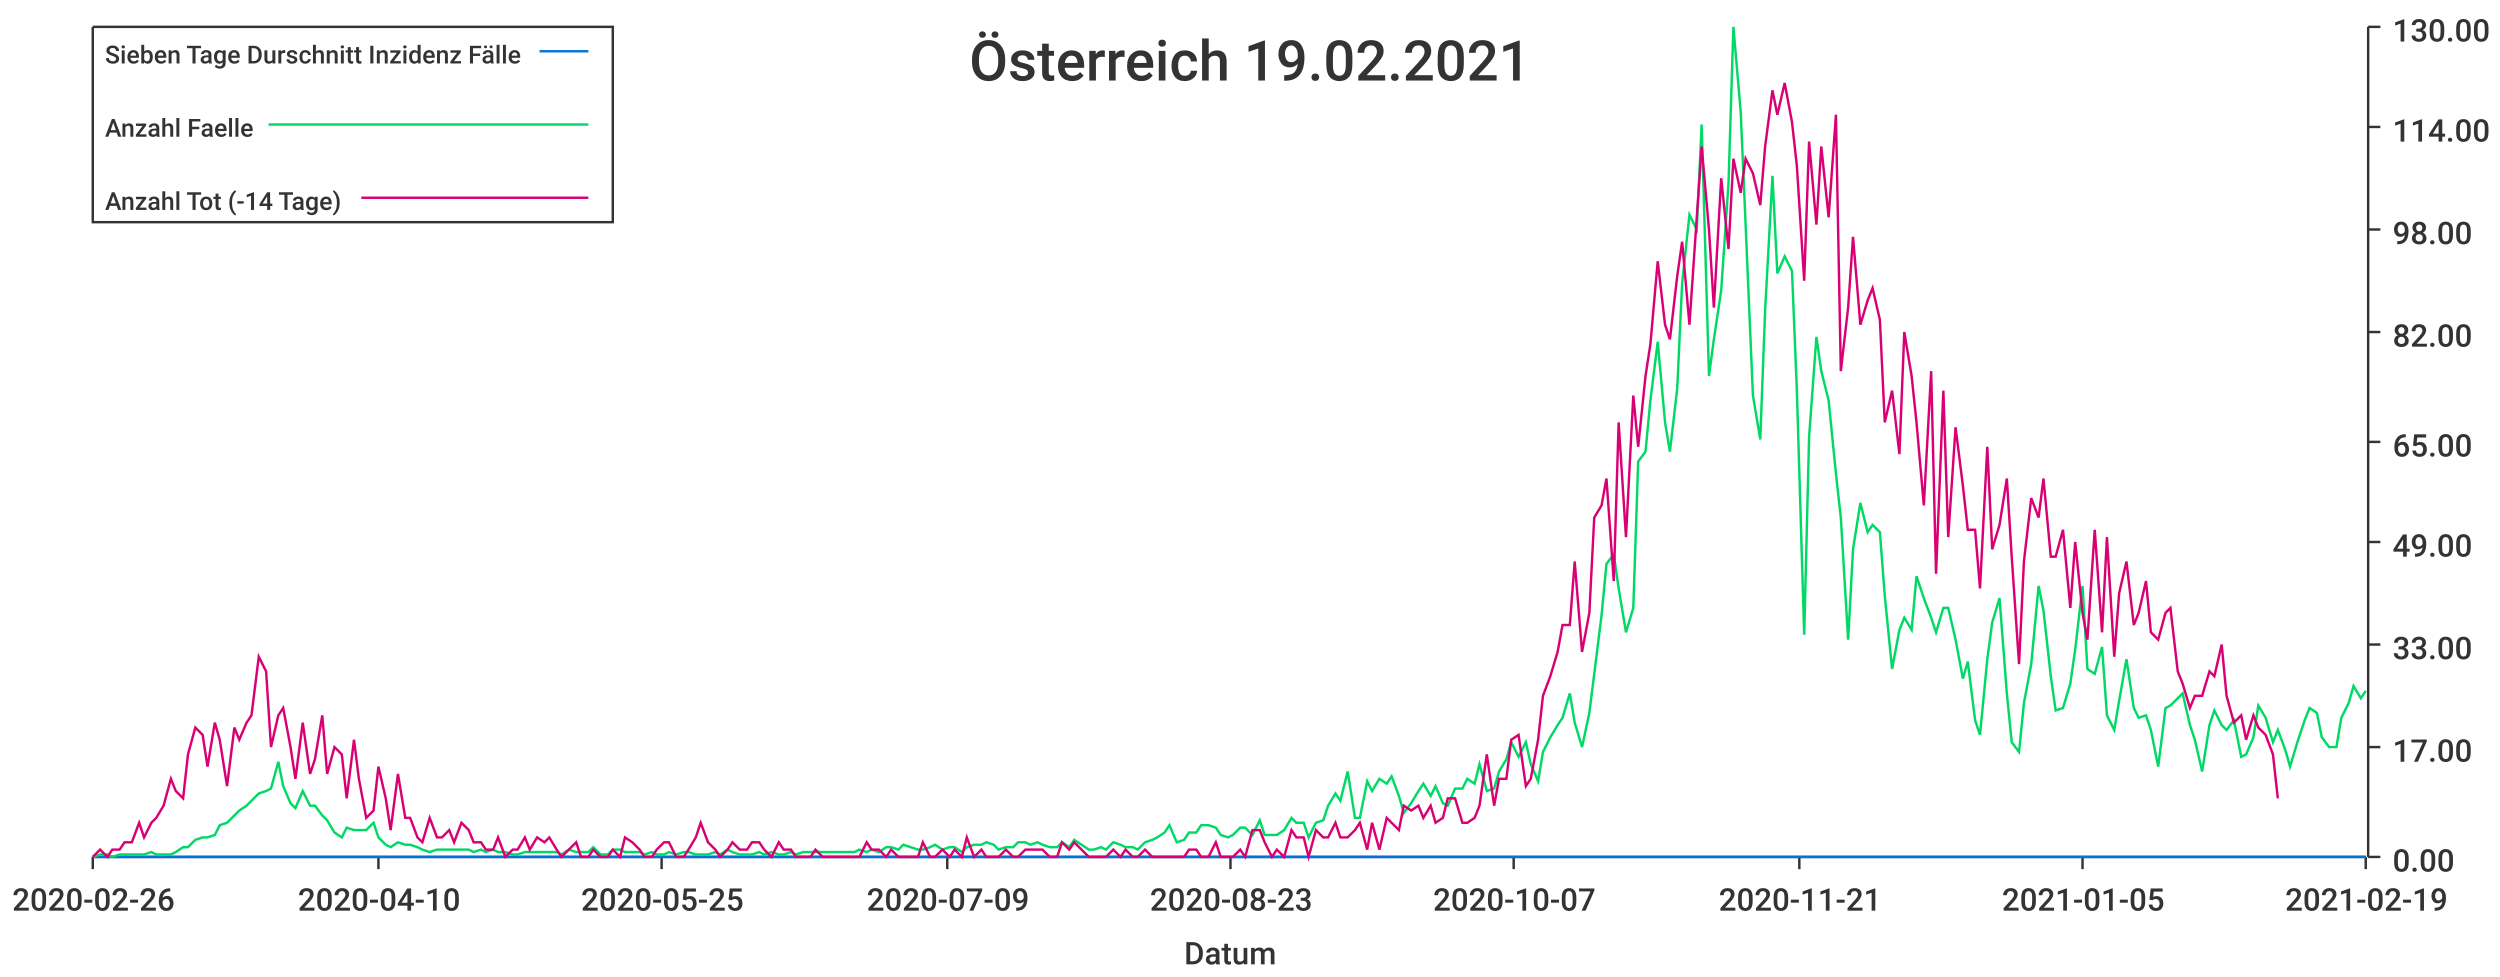
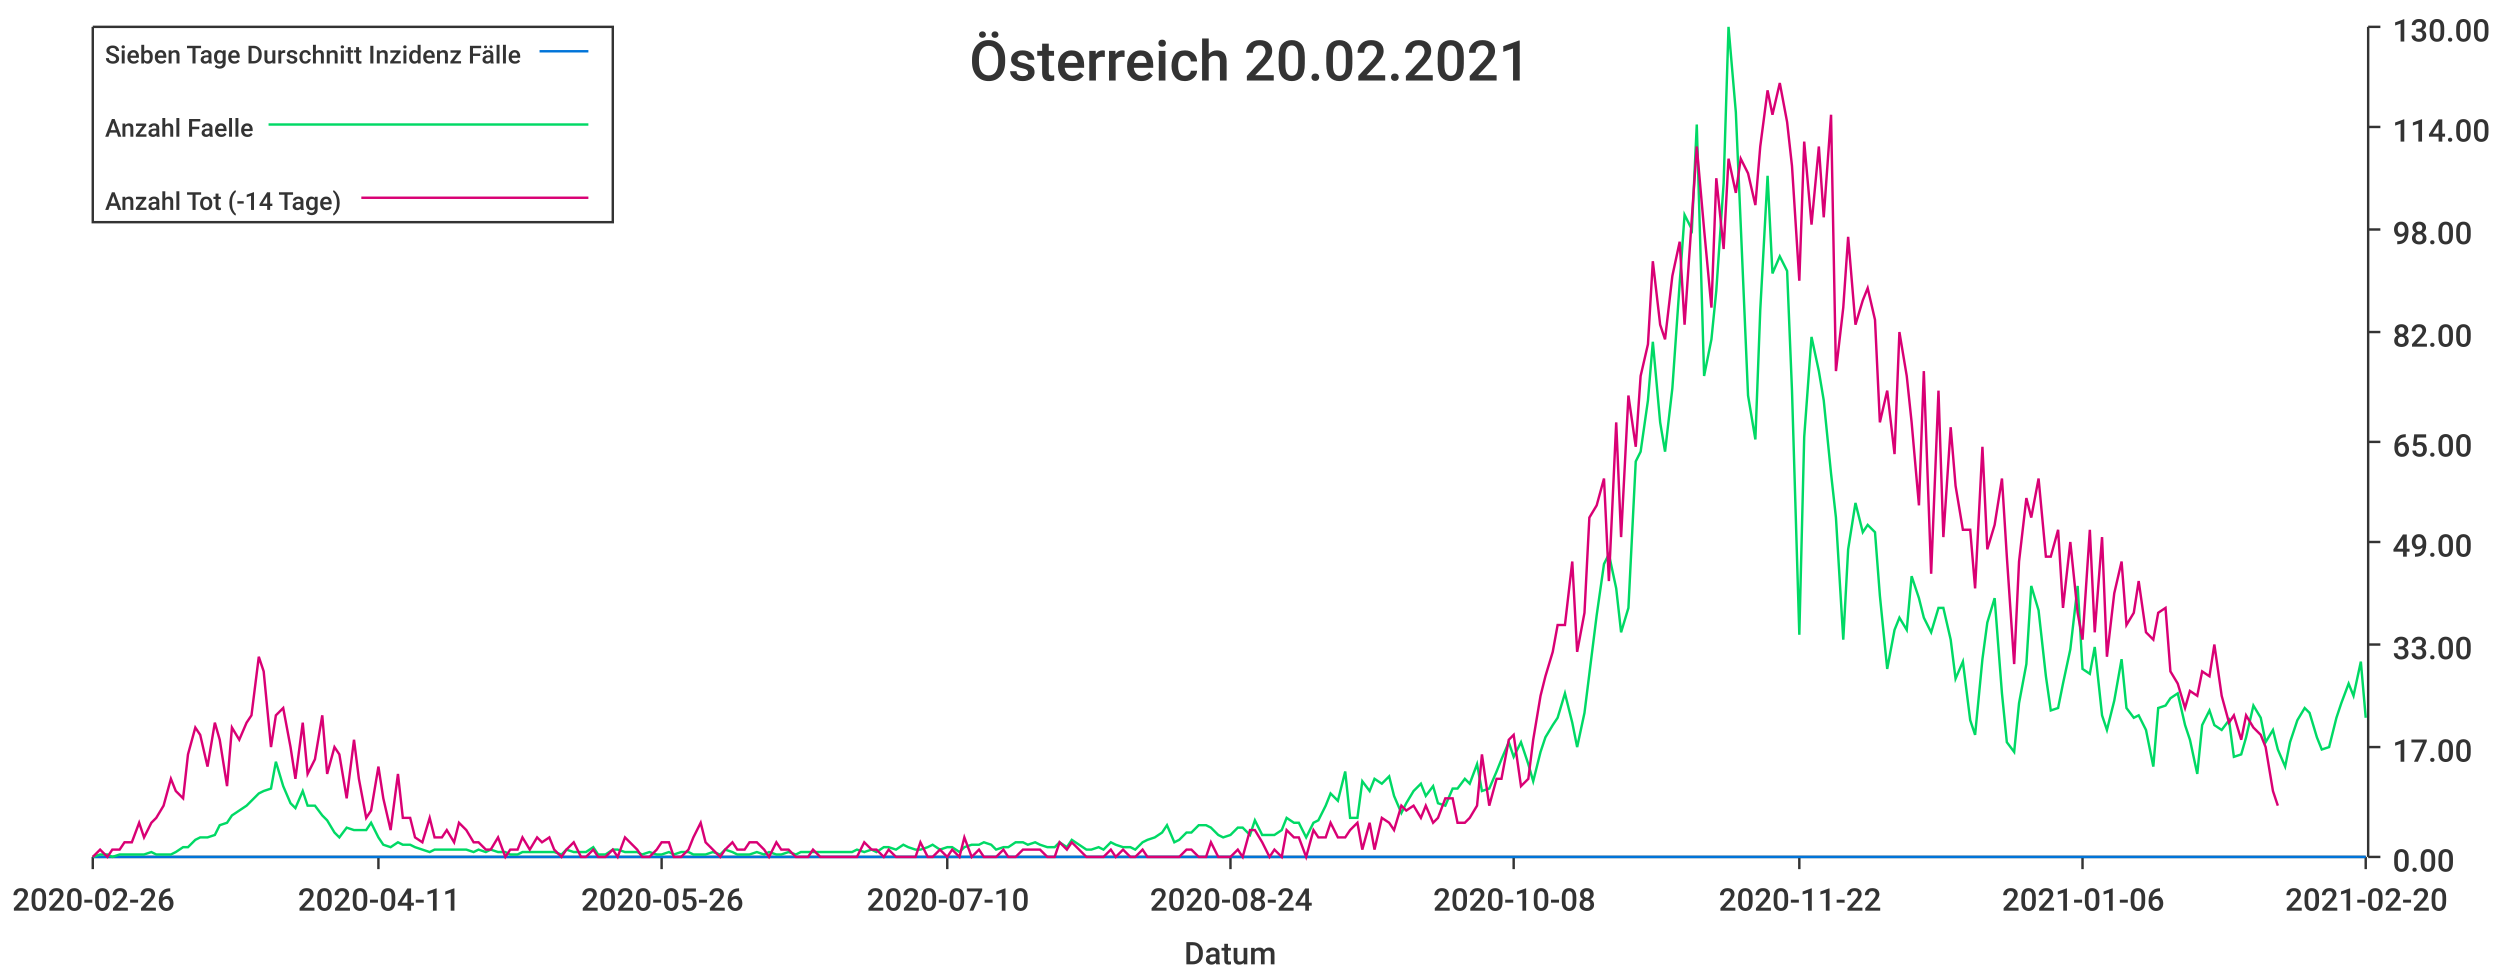
<svg xmlns="http://www.w3.org/2000/svg" width="1024" height="400">\n<path d="M 0 0 L 1024 0 L 1024 400 L 0 400 L 0 0" style="stroke-width:0;stroke:rgba(255,255,255,1.0);fill:rgba(255,255,255,1.0)" />
  <path d="M 38 11 L 969 11 L 969 351 L 38 351 L 38 11" style="stroke-width:0;stroke:rgba(255,255,255,1.0);fill:rgba(255,255,255,1.0)" />
  <path d="M 38 351 L 969 351" style="stroke-width:1;stroke:rgba(51,51,51,1.0);fill:none" />
  <path d="M 38 351 L 38 356" style="stroke-width:1;stroke:rgba(51,51,51,1.0);fill:none" />
  <text x="5" y="373" style="stroke-width:0;stroke:none;fill:rgba(51,51,51,1.0);font-size:12.8px;font-family:'Roboto Medium',sans-serif">2020-02-26</text>
  <path d="M 155 351 L 155 356" style="stroke-width:1;stroke:rgba(51,51,51,1.0);fill:none" />
-   <text x="122" y="373" style="stroke-width:0;stroke:none;fill:rgba(51,51,51,1.0);font-size:12.8px;font-family:'Roboto Medium',sans-serif">2020-04-10</text>
+   <text x="122" y="373" style="stroke-width:0;stroke:none;fill:rgba(51,51,51,1.0);font-size:12.8px;font-family:'Roboto Medium',sans-serif">2020-04-11</text>
  <path d="M 271 351 L 271 356" style="stroke-width:1;stroke:rgba(51,51,51,1.0);fill:none" />
-   <text x="238" y="373" style="stroke-width:0;stroke:none;fill:rgba(51,51,51,1.0);font-size:12.8px;font-family:'Roboto Medium',sans-serif">2020-05-25</text>
+   <text x="238" y="373" style="stroke-width:0;stroke:none;fill:rgba(51,51,51,1.0);font-size:12.8px;font-family:'Roboto Medium',sans-serif">2020-05-26</text>
  <path d="M 388 351 L 388 356" style="stroke-width:1;stroke:rgba(51,51,51,1.0);fill:none" />
-   <text x="355" y="373" style="stroke-width:0;stroke:none;fill:rgba(51,51,51,1.0);font-size:12.8px;font-family:'Roboto Medium',sans-serif">2020-07-09</text>
+   <text x="355" y="373" style="stroke-width:0;stroke:none;fill:rgba(51,51,51,1.0);font-size:12.8px;font-family:'Roboto Medium',sans-serif">2020-07-10</text>
  <path d="M 504 351 L 504 356" style="stroke-width:1;stroke:rgba(51,51,51,1.0);fill:none" />
-   <text x="471" y="373" style="stroke-width:0;stroke:none;fill:rgba(51,51,51,1.0);font-size:12.8px;font-family:'Roboto Medium',sans-serif">2020-08-23</text>
+   <text x="471" y="373" style="stroke-width:0;stroke:none;fill:rgba(51,51,51,1.0);font-size:12.8px;font-family:'Roboto Medium',sans-serif">2020-08-24</text>
  <path d="M 620 351 L 620 356" style="stroke-width:1;stroke:rgba(51,51,51,1.0);fill:none" />
-   <text x="587" y="373" style="stroke-width:0;stroke:none;fill:rgba(51,51,51,1.0);font-size:12.8px;font-family:'Roboto Medium',sans-serif">2020-10-07</text>
+   <text x="587" y="373" style="stroke-width:0;stroke:none;fill:rgba(51,51,51,1.0);font-size:12.8px;font-family:'Roboto Medium',sans-serif">2020-10-08</text>
  <path d="M 737 351 L 737 356" style="stroke-width:1;stroke:rgba(51,51,51,1.0);fill:none" />
-   <text x="704" y="373" style="stroke-width:0;stroke:none;fill:rgba(51,51,51,1.0);font-size:12.8px;font-family:'Roboto Medium',sans-serif">2020-11-21</text>
+   <text x="704" y="373" style="stroke-width:0;stroke:none;fill:rgba(51,51,51,1.0);font-size:12.8px;font-family:'Roboto Medium',sans-serif">2020-11-22</text>
  <path d="M 853 351 L 853 356" style="stroke-width:1;stroke:rgba(51,51,51,1.0);fill:none" />
-   <text x="820" y="373" style="stroke-width:0;stroke:none;fill:rgba(51,51,51,1.0);font-size:12.8px;font-family:'Roboto Medium',sans-serif">2021-01-05</text>
+   <text x="820" y="373" style="stroke-width:0;stroke:none;fill:rgba(51,51,51,1.0);font-size:12.8px;font-family:'Roboto Medium',sans-serif">2021-01-06</text>
  <path d="M 969 351 L 969 356" style="stroke-width:1;stroke:rgba(51,51,51,1.0);fill:none" />
-   <text x="936" y="373" style="stroke-width:0;stroke:none;fill:rgba(51,51,51,1.0);font-size:12.8px;font-family:'Roboto Medium',sans-serif">2021-02-19</text>
+   <text x="936" y="373" style="stroke-width:0;stroke:none;fill:rgba(51,51,51,1.0);font-size:12.8px;font-family:'Roboto Medium',sans-serif">2021-02-20</text>
  <text x="485" y="395" style="stroke-width:0;stroke:none;fill:rgba(51,51,51,1.0);font-size:12.8px;font-family:'Roboto Medium',sans-serif">Datum</text>
  <path d="M 970 351 L 970 11" style="stroke-width:1;stroke:rgba(51,51,51,1.0);fill:none" />
  <path d="M 970 351 L 975 351" style="stroke-width:1;stroke:rgba(51,51,51,1.0);fill:none" />
  <text x="980" y="357" style="stroke-width:0;stroke:none;fill:rgba(51,51,51,1.0);font-size:12.8px;font-family:'Roboto Medium',sans-serif">0.00</text>
  <path d="M 970 306 L 975 306" style="stroke-width:1;stroke:rgba(51,51,51,1.0);fill:none" />
  <text x="980" y="312" style="stroke-width:0;stroke:none;fill:rgba(51,51,51,1.0);font-size:12.8px;font-family:'Roboto Medium',sans-serif">17.00</text>
  <path d="M 970 264 L 975 264" style="stroke-width:1;stroke:rgba(51,51,51,1.0);fill:none" />
  <text x="980" y="270" style="stroke-width:0;stroke:none;fill:rgba(51,51,51,1.0);font-size:12.8px;font-family:'Roboto Medium',sans-serif">33.00</text>
  <path d="M 970 222 L 975 222" style="stroke-width:1;stroke:rgba(51,51,51,1.0);fill:none" />
  <text x="980" y="228" style="stroke-width:0;stroke:none;fill:rgba(51,51,51,1.0);font-size:12.8px;font-family:'Roboto Medium',sans-serif">49.00</text>
  <path d="M 970 181 L 975 181" style="stroke-width:1;stroke:rgba(51,51,51,1.0);fill:none" />
  <text x="980" y="187" style="stroke-width:0;stroke:none;fill:rgba(51,51,51,1.0);font-size:12.8px;font-family:'Roboto Medium',sans-serif">65.00</text>
  <path d="M 970 136 L 975 136" style="stroke-width:1;stroke:rgba(51,51,51,1.0);fill:none" />
  <text x="980" y="142" style="stroke-width:0;stroke:none;fill:rgba(51,51,51,1.0);font-size:12.8px;font-family:'Roboto Medium',sans-serif">82.00</text>
  <path d="M 970 94 L 975 94" style="stroke-width:1;stroke:rgba(51,51,51,1.0);fill:none" />
  <text x="980" y="100" style="stroke-width:0;stroke:none;fill:rgba(51,51,51,1.0);font-size:12.8px;font-family:'Roboto Medium',sans-serif">98.00</text>
  <path d="M 970 52 L 975 52" style="stroke-width:1;stroke:rgba(51,51,51,1.0);fill:none" />
  <text x="980" y="58" style="stroke-width:0;stroke:none;fill:rgba(51,51,51,1.0);font-size:12.8px;font-family:'Roboto Medium',sans-serif">114.00</text>
  <path d="M 970 11 L 975 11" style="stroke-width:1;stroke:rgba(51,51,51,1.0);fill:none" />
  <text x="980" y="17" style="stroke-width:0;stroke:none;fill:rgba(51,51,51,1.0);font-size:12.8px;font-family:'Roboto Medium',sans-serif">130.00</text>
-   <path d="M 38 351 L 41 351 L 44 351 L 46 351 L 49 351 L 51 351 L 54 351 L 57 351 L 59 351 L 62 351 L 64 351 L 67 351 L 70 351 L 72 351 L 75 351 L 77 351 L 80 351 L 83 351 L 85 351 L 88 351 L 90 351 L 93 351 L 96 351 L 98 351 L 101 351 L 103 351 L 106 351 L 109 351 L 111 351 L 114 351 L 116 351 L 119 351 L 121 351 L 124 351 L 127 351 L 129 351 L 132 351 L 134 351 L 137 351 L 140 351 L 142 351 L 145 351 L 147 351 L 150 351 L 153 351 L 155 351 L 158 351 L 160 351 L 163 351 L 166 351 L 168 351 L 171 351 L 173 351 L 176 351 L 179 351 L 181 351 L 184 351 L 186 351 L 189 351 L 192 351 L 194 351 L 197 351 L 199 351 L 202 351 L 204 351 L 207 351 L 210 351 L 212 351 L 215 351 L 217 351 L 220 351 L 223 351 L 225 351 L 228 351 L 230 351 L 233 351 L 236 351 L 238 351 L 241 351 L 243 351 L 246 351 L 249 351 L 251 351 L 254 351 L 256 351 L 259 351 L 262 351 L 264 351 L 267 351 L 269 351 L 272 351 L 274 351 L 277 351 L 280 351 L 282 351 L 285 351 L 287 351 L 290 351 L 293 351 L 295 351 L 298 351 L 300 351 L 303 351 L 306 351 L 308 351 L 311 351 L 313 351 L 316 351 L 319 351 L 321 351 L 324 351 L 326 351 L 329 351 L 332 351 L 334 351 L 337 351 L 339 351 L 342 351 L 345 351 L 347 351 L 350 351 L 352 351 L 355 351 L 357 351 L 360 351 L 363 351 L 365 351 L 368 351 L 370 351 L 373 351 L 376 351 L 378 351 L 381 351 L 383 351 L 386 351 L 389 351 L 391 351 L 394 351 L 396 351 L 399 351 L 402 351 L 404 351 L 407 351 L 409 351 L 412 351 L 415 351 L 417 351 L 420 351 L 422 351 L 425 351 L 427 351 L 430 351 L 433 351 L 435 351 L 438 351 L 440 351 L 443 351 L 446 351 L 448 351 L 451 351 L 453 351 L 456 351 L 459 351 L 461 351 L 464 351 L 466 351 L 469 351 L 472 351 L 474 351 L 477 351 L 479 351 L 482 351 L 485 351 L 487 351 L 490 351 L 492 351 L 495 351 L 498 351 L 500 351 L 503 351 L 505 351 L 508 351 L 510 351 L 513 351 L 516 351 L 518 351 L 521 351 L 523 351 L 526 351 L 529 351 L 531 351 L 534 351 L 536 351 L 539 351 L 542 351 L 544 351 L 547 351 L 549 351 L 552 351 L 555 351 L 557 351 L 560 351 L 562 351 L 565 351 L 568 351 L 570 351 L 573 351 L 575 351 L 578 351 L 581 351 L 583 351 L 586 351 L 588 351 L 591 351 L 593 351 L 596 351 L 599 351 L 601 351 L 604 351 L 606 351 L 609 351 L 612 351 L 614 351 L 617 351 L 619 351 L 622 351 L 625 351 L 627 351 L 630 351 L 632 351 L 635 351 L 638 351 L 640 351 L 643 351 L 645 351 L 648 351 L 651 351 L 653 351 L 656 351 L 658 351 L 661 351 L 663 351 L 666 351 L 669 351 L 671 351 L 674 351 L 676 351 L 679 351 L 682 351 L 684 351 L 687 351 L 689 351 L 692 351 L 695 351 L 697 351 L 700 351 L 702 351 L 705 351 L 708 351 L 710 351 L 713 351 L 715 351 L 718 351 L 721 351 L 723 351 L 726 351 L 728 351 L 731 351 L 734 351 L 736 351 L 739 351 L 741 351 L 744 351 L 746 351 L 749 351 L 752 351 L 754 351 L 757 351 L 759 351 L 762 351 L 765 351 L 767 351 L 770 351 L 772 351 L 775 351 L 778 351 L 780 351 L 783 351 L 785 351 L 788 351 L 791 351 L 793 351 L 796 351 L 798 351 L 801 351 L 804 351 L 806 351 L 809 351 L 811 351 L 814 351 L 816 351 L 819 351 L 822 351 L 824 351 L 827 351 L 829 351 L 832 351 L 835 351 L 837 351 L 840 351 L 842 351 L 845 351 L 848 351 L 850 351 L 853 351 L 855 351 L 858 351 L 861 351 L 863 351 L 866 351 L 868 351 L 871 351 L 874 351 L 876 351 L 879 351 L 881 351 L 884 351 L 887 351 L 889 351 L 892 351 L 894 351 L 897 351 L 899 351 L 902 351 L 905 351 L 907 351 L 910 351 L 912 351 L 915 351 L 918 351 L 920 351 L 923 351 L 925 351 L 928 351 L 931 351 L 933 351 L 936 351 L 938 351 L 941 351 L 944 351 L 946 351 L 949 351 L 951 351 L 954 351 L 957 351 L 959 351 L 962 351 L 964 351 L 967 351 L 969 351" style="stroke-width:1;stroke:rgba(0,116,217,1.0);fill:none" />
-   <path d="M 38 351 L 41 350 L 44 350 L 46 351 L 49 350 L 51 350 L 54 350 L 57 350 L 59 350 L 62 349 L 64 350 L 67 350 L 70 350 L 72 349 L 75 347 L 77 347 L 80 344 L 83 343 L 85 343 L 88 342 L 90 338 L 93 337 L 96 334 L 98 332 L 101 330 L 103 328 L 106 325 L 109 324 L 111 323 L 114 312 L 116 322 L 119 329 L 121 331 L 124 324 L 127 330 L 129 330 L 132 334 L 134 336 L 137 341 L 140 343 L 142 339 L 145 340 L 147 340 L 150 340 L 153 337 L 155 343 L 158 346 L 160 347 L 163 345 L 166 346 L 168 346 L 171 347 L 173 348 L 176 349 L 179 348 L 181 348 L 184 348 L 186 348 L 189 348 L 192 348 L 194 349 L 197 348 L 199 349 L 202 348 L 204 349 L 207 349 L 210 350 L 212 350 L 215 349 L 217 349 L 220 349 L 223 349 L 225 349 L 228 349 L 230 350 L 233 348 L 236 349 L 238 349 L 241 349 L 243 347 L 246 350 L 249 350 L 251 348 L 254 348 L 256 349 L 259 349 L 262 349 L 264 350 L 267 349 L 269 350 L 272 350 L 274 349 L 277 350 L 280 349 L 282 349 L 285 350 L 287 350 L 290 350 L 293 349 L 295 350 L 298 348 L 300 349 L 303 350 L 306 350 L 308 350 L 311 349 L 313 350 L 316 349 L 319 350 L 321 350 L 324 349 L 326 350 L 329 349 L 332 349 L 334 349 L 337 349 L 339 349 L 342 349 L 345 349 L 347 349 L 350 349 L 352 348 L 355 349 L 357 348 L 360 349 L 363 347 L 365 347 L 368 348 L 370 346 L 373 347 L 376 348 L 378 348 L 381 347 L 383 346 L 386 348 L 389 347 L 391 347 L 394 349 L 396 347 L 399 346 L 402 346 L 404 345 L 407 346 L 409 348 L 412 347 L 415 347 L 417 345 L 420 345 L 422 346 L 425 345 L 427 346 L 430 347 L 433 347 L 435 345 L 438 347 L 440 344 L 443 346 L 446 348 L 448 348 L 451 347 L 453 348 L 456 345 L 459 346 L 461 347 L 464 347 L 466 348 L 469 345 L 472 344 L 474 343 L 477 341 L 479 338 L 482 345 L 485 344 L 487 341 L 490 341 L 492 338 L 495 338 L 498 339 L 500 342 L 503 343 L 505 342 L 508 339 L 510 339 L 513 342 L 516 336 L 518 342 L 521 342 L 523 342 L 526 340 L 529 335 L 531 337 L 534 337 L 536 343 L 539 337 L 542 336 L 544 330 L 547 325 L 549 328 L 552 316 L 555 335 L 557 335 L 560 320 L 562 324 L 565 319 L 568 321 L 570 318 L 573 326 L 575 333 L 578 329 L 581 324 L 583 321 L 586 326 L 588 322 L 591 329 L 593 330 L 596 323 L 599 323 L 601 319 L 604 321 L 606 313 L 609 324 L 612 323 L 614 316 L 617 311 L 619 304 L 622 310 L 625 304 L 627 313 L 630 320 L 632 308 L 635 302 L 638 297 L 640 294 L 643 284 L 645 296 L 648 306 L 651 292 L 653 276 L 656 252 L 658 231 L 661 227 L 663 241 L 666 259 L 669 249 L 671 189 L 674 185 L 676 164 L 679 140 L 682 173 L 684 185 L 687 159 L 689 116 L 692 88 L 695 94 L 697 51 L 700 154 L 702 139 L 705 119 L 708 75 L 710 11 L 713 46 L 715 92 L 718 162 L 721 180 L 723 127 L 726 72 L 728 112 L 731 105 L 734 111 L 736 160 L 739 260 L 741 179 L 744 138 L 746 152 L 749 164 L 752 194 L 754 212 L 757 262 L 759 225 L 762 206 L 765 218 L 767 215 L 770 218 L 772 244 L 775 274 L 778 258 L 780 253 L 783 258 L 785 236 L 788 245 L 791 253 L 793 259 L 796 249 L 798 249 L 801 262 L 804 278 L 806 271 L 809 295 L 811 301 L 814 270 L 816 255 L 819 245 L 822 284 L 824 304 L 827 308 L 829 288 L 832 272 L 835 240 L 837 250 L 840 277 L 842 291 L 845 290 L 848 280 L 850 266 L 853 240 L 855 274 L 858 276 L 861 265 L 863 293 L 866 299 L 868 287 L 871 270 L 874 290 L 876 294 L 879 293 L 881 299 L 884 314 L 887 290 L 889 289 L 892 286 L 894 284 L 897 297 L 899 303 L 902 316 L 905 297 L 907 291 L 910 297 L 912 299 L 915 295 L 918 310 L 920 309 L 923 302 L 925 289 L 928 294 L 931 304 L 933 299 L 936 307 L 938 314 L 941 304 L 944 295 L 946 290 L 949 292 L 951 302 L 954 306 L 957 306 L 959 294 L 962 288 L 964 281 L 967 286 L 969 283" style="stroke-width:1;stroke:rgba(0,217,101,1.0);fill:none" />
-   <path d="M 38 351 L 41 348 L 44 351 L 46 348 L 49 348 L 51 345 L 54 345 L 57 337 L 59 343 L 62 337 L 64 335 L 67 330 L 70 319 L 72 324 L 75 327 L 77 309 L 80 298 L 83 301 L 85 314 L 88 296 L 90 303 L 93 322 L 96 298 L 98 303 L 101 296 L 103 293 L 106 269 L 109 275 L 111 306 L 114 293 L 116 290 L 119 306 L 121 319 L 124 296 L 127 317 L 129 311 L 132 293 L 134 317 L 137 306 L 140 309 L 142 327 L 145 303 L 147 319 L 150 335 L 153 332 L 155 314 L 158 327 L 160 340 L 163 317 L 166 335 L 168 335 L 171 343 L 173 345 L 176 335 L 179 343 L 181 343 L 184 340 L 186 345 L 189 337 L 192 340 L 194 345 L 197 345 L 199 348 L 202 348 L 204 343 L 207 351 L 210 348 L 212 348 L 215 343 L 217 348 L 220 343 L 223 345 L 225 343 L 228 348 L 230 351 L 233 348 L 236 345 L 238 351 L 241 351 L 243 348 L 246 351 L 249 351 L 251 348 L 254 351 L 256 343 L 259 345 L 262 348 L 264 351 L 267 351 L 269 348 L 272 345 L 274 345 L 277 351 L 280 351 L 282 348 L 285 343 L 287 337 L 290 345 L 293 348 L 295 351 L 298 348 L 300 345 L 303 348 L 306 348 L 308 345 L 311 345 L 313 348 L 316 351 L 319 345 L 321 348 L 324 348 L 326 351 L 329 351 L 332 351 L 334 348 L 337 351 L 339 351 L 342 351 L 345 351 L 347 351 L 350 351 L 352 351 L 355 345 L 357 348 L 360 348 L 363 351 L 365 348 L 368 351 L 370 351 L 373 351 L 376 351 L 378 345 L 381 351 L 383 351 L 386 348 L 389 351 L 391 348 L 394 351 L 396 343 L 399 351 L 402 348 L 404 351 L 407 351 L 409 351 L 412 348 L 415 351 L 417 351 L 420 348 L 422 348 L 425 348 L 427 348 L 430 351 L 433 351 L 435 345 L 438 348 L 440 345 L 443 348 L 446 351 L 448 351 L 451 351 L 453 351 L 456 348 L 459 351 L 461 348 L 464 351 L 466 351 L 469 348 L 472 351 L 474 351 L 477 351 L 479 351 L 482 351 L 485 351 L 487 348 L 490 348 L 492 351 L 495 351 L 498 345 L 500 351 L 503 351 L 505 351 L 508 348 L 510 351 L 513 340 L 516 340 L 518 345 L 521 351 L 523 348 L 526 351 L 529 340 L 531 343 L 534 343 L 536 351 L 539 340 L 542 343 L 544 343 L 547 337 L 549 343 L 552 343 L 555 340 L 557 337 L 560 348 L 562 337 L 565 348 L 568 335 L 570 337 L 573 340 L 575 330 L 578 332 L 581 330 L 583 335 L 586 330 L 588 337 L 591 335 L 593 327 L 596 327 L 599 337 L 601 337 L 604 335 L 606 330 L 609 309 L 612 330 L 614 319 L 617 319 L 619 303 L 622 301 L 625 322 L 627 319 L 630 303 L 632 285 L 635 277 L 638 267 L 640 256 L 643 256 L 645 230 L 648 267 L 651 251 L 653 212 L 656 207 L 658 196 L 661 238 L 663 173 L 666 220 L 669 162 L 671 183 L 674 154 L 676 141 L 679 107 L 682 133 L 684 139 L 687 113 L 689 99 L 692 133 L 695 89 L 697 60 L 700 94 L 702 126 L 705 73 L 708 102 L 710 65 L 713 79 L 715 65 L 718 71 L 721 84 L 723 60 L 726 37 L 728 47 L 731 34 L 734 50 L 736 68 L 739 115 L 741 58 L 744 92 L 746 60 L 749 89 L 752 47 L 754 152 L 757 126 L 759 97 L 762 133 L 765 123 L 767 118 L 770 131 L 772 173 L 775 160 L 778 186 L 780 136 L 783 154 L 785 173 L 788 207 L 791 152 L 793 235 L 796 160 L 798 220 L 801 175 L 804 199 L 806 217 L 809 217 L 811 241 L 814 183 L 816 225 L 819 215 L 822 196 L 824 228 L 827 272 L 829 230 L 832 204 L 835 212 L 837 196 L 840 228 L 842 228 L 845 217 L 848 249 L 850 222 L 853 251 L 855 262 L 858 217 L 861 259 L 863 220 L 866 269 L 868 243 L 871 230 L 874 256 L 876 251 L 879 238 L 881 259 L 884 262 L 887 251 L 889 249 L 892 275 L 894 280 L 897 290 L 899 285 L 902 285 L 905 275 L 907 277 L 910 264 L 912 285 L 915 296 L 918 293 L 920 303 L 923 293 L 925 298 L 928 301 L 931 309 L 933 327" style="stroke-width:1;stroke:rgba(217,0,116,1.0);fill:none" />
-   <text x="397" y="33" style="stroke-width:0;stroke:none;fill:rgba(51,51,51,1.0);font-size:23.0px;font-family:'Roboto Medium',sans-serif">Österreich 19.02.2021</text>
+   <path d="M 38 351 L 41 351 L 44 351 L 46 351 L 49 351 L 51 351 L 54 351 L 57 351 L 59 351 L 62 351 L 64 351 L 67 351 L 70 351 L 72 351 L 75 351 L 77 351 L 80 351 L 82 351 L 85 351 L 88 351 L 90 351 L 93 351 L 95 351 L 98 351 L 101 351 L 103 351 L 106 351 L 108 351 L 111 351 L 113 351 L 116 351 L 119 351 L 121 351 L 124 351 L 126 351 L 129 351 L 132 351 L 134 351 L 137 351 L 139 351 L 142 351 L 145 351 L 147 351 L 150 351 L 152 351 L 155 351 L 157 351 L 160 351 L 163 351 L 165 351 L 168 351 L 170 351 L 173 351 L 176 351 L 178 351 L 181 351 L 183 351 L 186 351 L 188 351 L 191 351 L 194 351 L 196 351 L 199 351 L 201 351 L 204 351 L 207 351 L 209 351 L 212 351 L 214 351 L 217 351 L 220 351 L 222 351 L 225 351 L 227 351 L 230 351 L 232 351 L 235 351 L 238 351 L 240 351 L 243 351 L 245 351 L 248 351 L 251 351 L 253 351 L 256 351 L 258 351 L 261 351 L 263 351 L 266 351 L 269 351 L 271 351 L 274 351 L 276 351 L 279 351 L 282 351 L 284 351 L 287 351 L 289 351 L 292 351 L 295 351 L 297 351 L 300 351 L 302 351 L 305 351 L 307 351 L 310 351 L 313 351 L 315 351 L 318 351 L 320 351 L 323 351 L 326 351 L 328 351 L 331 351 L 333 351 L 336 351 L 338 351 L 341 351 L 344 351 L 346 351 L 349 351 L 351 351 L 354 351 L 357 351 L 359 351 L 362 351 L 364 351 L 367 351 L 370 351 L 372 351 L 375 351 L 377 351 L 380 351 L 382 351 L 385 351 L 388 351 L 390 351 L 393 351 L 395 351 L 398 351 L 401 351 L 403 351 L 406 351 L 408 351 L 411 351 L 413 351 L 416 351 L 419 351 L 421 351 L 424 351 L 426 351 L 429 351 L 432 351 L 434 351 L 437 351 L 439 351 L 442 351 L 445 351 L 447 351 L 450 351 L 452 351 L 455 351 L 457 351 L 460 351 L 463 351 L 465 351 L 468 351 L 470 351 L 473 351 L 476 351 L 478 351 L 481 351 L 483 351 L 486 351 L 488 351 L 491 351 L 494 351 L 496 351 L 499 351 L 501 351 L 504 351 L 507 351 L 509 351 L 512 351 L 514 351 L 517 351 L 520 351 L 522 351 L 525 351 L 527 351 L 530 351 L 532 351 L 535 351 L 538 351 L 540 351 L 543 351 L 545 351 L 548 351 L 551 351 L 553 351 L 556 351 L 558 351 L 561 351 L 563 351 L 566 351 L 569 351 L 571 351 L 574 351 L 576 351 L 579 351 L 582 351 L 584 351 L 587 351 L 589 351 L 592 351 L 595 351 L 597 351 L 600 351 L 602 351 L 605 351 L 607 351 L 610 351 L 613 351 L 615 351 L 618 351 L 620 351 L 623 351 L 626 351 L 628 351 L 631 351 L 633 351 L 636 351 L 638 351 L 641 351 L 644 351 L 646 351 L 649 351 L 651 351 L 654 351 L 657 351 L 659 351 L 662 351 L 664 351 L 667 351 L 670 351 L 672 351 L 675 351 L 677 351 L 680 351 L 682 351 L 685 351 L 688 351 L 690 351 L 693 351 L 695 351 L 698 351 L 701 351 L 703 351 L 706 351 L 708 351 L 711 351 L 713 351 L 716 351 L 719 351 L 721 351 L 724 351 L 726 351 L 729 351 L 732 351 L 734 351 L 737 351 L 739 351 L 742 351 L 745 351 L 747 351 L 750 351 L 752 351 L 755 351 L 757 351 L 760 351 L 763 351 L 765 351 L 768 351 L 770 351 L 773 351 L 776 351 L 778 351 L 781 351 L 783 351 L 786 351 L 788 351 L 791 351 L 794 351 L 796 351 L 799 351 L 801 351 L 804 351 L 807 351 L 809 351 L 812 351 L 814 351 L 817 351 L 820 351 L 822 351 L 825 351 L 827 351 L 830 351 L 832 351 L 835 351 L 838 351 L 840 351 L 843 351 L 845 351 L 848 351 L 851 351 L 853 351 L 856 351 L 858 351 L 861 351 L 863 351 L 866 351 L 869 351 L 871 351 L 874 351 L 876 351 L 879 351 L 882 351 L 884 351 L 887 351 L 889 351 L 892 351 L 895 351 L 897 351 L 900 351 L 902 351 L 905 351 L 907 351 L 910 351 L 913 351 L 915 351 L 918 351 L 920 351 L 923 351 L 926 351 L 928 351 L 931 351 L 933 351 L 936 351 L 938 351 L 941 351 L 944 351 L 946 351 L 949 351 L 951 351 L 954 351 L 957 351 L 959 351 L 962 351 L 964 351 L 967 351 L 969 351" style="stroke-width:1;stroke:rgba(0,116,217,1.0);fill:none" />
+   <path d="M 38 351 L 41 350 L 44 350 L 46 351 L 49 350 L 51 350 L 54 350 L 57 350 L 59 350 L 62 349 L 64 350 L 67 350 L 70 350 L 72 349 L 75 347 L 77 347 L 80 344 L 82 343 L 85 343 L 88 342 L 90 338 L 93 337 L 95 334 L 98 332 L 101 330 L 103 328 L 106 325 L 108 324 L 111 323 L 113 312 L 116 322 L 119 329 L 121 331 L 124 324 L 126 330 L 129 330 L 132 334 L 134 336 L 137 341 L 139 343 L 142 339 L 145 340 L 147 340 L 150 340 L 152 337 L 155 343 L 157 346 L 160 347 L 163 345 L 165 346 L 168 346 L 170 347 L 173 348 L 176 349 L 178 348 L 181 348 L 183 348 L 186 348 L 188 348 L 191 348 L 194 349 L 196 348 L 199 349 L 201 348 L 204 349 L 207 349 L 209 350 L 212 350 L 214 349 L 217 349 L 220 349 L 222 349 L 225 349 L 227 349 L 230 350 L 232 348 L 235 349 L 238 349 L 240 349 L 243 347 L 245 350 L 248 350 L 251 348 L 253 348 L 256 349 L 258 349 L 261 349 L 263 350 L 266 349 L 269 350 L 271 350 L 274 349 L 276 350 L 279 349 L 282 349 L 284 350 L 287 350 L 289 350 L 292 349 L 295 350 L 297 348 L 300 349 L 302 350 L 305 350 L 307 350 L 310 349 L 313 350 L 315 349 L 318 350 L 320 350 L 323 349 L 326 350 L 328 349 L 331 349 L 333 349 L 336 349 L 338 349 L 341 349 L 344 349 L 346 349 L 349 349 L 351 348 L 354 349 L 357 348 L 359 349 L 362 347 L 364 347 L 367 348 L 370 346 L 372 347 L 375 348 L 377 348 L 380 347 L 382 346 L 385 348 L 388 347 L 390 347 L 393 349 L 395 347 L 398 346 L 401 346 L 403 345 L 406 346 L 408 348 L 411 347 L 413 347 L 416 345 L 419 345 L 421 346 L 424 345 L 426 346 L 429 347 L 432 347 L 434 345 L 437 347 L 439 344 L 442 346 L 445 348 L 447 348 L 450 347 L 452 348 L 455 345 L 457 346 L 460 347 L 463 347 L 465 348 L 468 345 L 470 344 L 473 343 L 476 341 L 478 338 L 481 345 L 483 344 L 486 341 L 488 341 L 491 338 L 494 338 L 496 339 L 499 342 L 501 343 L 504 342 L 507 339 L 509 339 L 512 342 L 514 336 L 517 342 L 520 342 L 522 342 L 525 340 L 527 335 L 530 337 L 532 337 L 535 343 L 538 337 L 540 336 L 543 330 L 545 325 L 548 328 L 551 316 L 553 335 L 556 335 L 558 320 L 561 324 L 563 319 L 566 321 L 569 318 L 571 326 L 574 333 L 576 329 L 579 324 L 582 321 L 584 326 L 587 322 L 589 329 L 592 330 L 595 323 L 597 323 L 600 319 L 602 321 L 605 313 L 607 324 L 610 323 L 613 316 L 615 311 L 618 304 L 620 310 L 623 304 L 626 313 L 628 320 L 631 308 L 633 302 L 636 297 L 638 294 L 641 284 L 644 296 L 646 306 L 649 292 L 651 276 L 654 252 L 657 231 L 659 227 L 662 241 L 664 259 L 667 249 L 670 189 L 672 185 L 675 164 L 677 140 L 680 173 L 682 185 L 685 159 L 688 116 L 690 88 L 693 94 L 695 51 L 698 154 L 701 139 L 703 119 L 706 75 L 708 11 L 711 46 L 713 92 L 716 162 L 719 180 L 721 127 L 724 72 L 726 112 L 729 105 L 732 111 L 734 160 L 737 260 L 739 179 L 742 138 L 745 152 L 747 164 L 750 194 L 752 212 L 755 262 L 757 225 L 760 206 L 763 218 L 765 215 L 768 218 L 770 244 L 773 274 L 776 258 L 778 253 L 781 258 L 783 236 L 786 245 L 788 253 L 791 259 L 794 249 L 796 249 L 799 262 L 801 278 L 804 271 L 807 295 L 809 301 L 812 270 L 814 255 L 817 245 L 820 284 L 822 304 L 825 308 L 827 288 L 830 272 L 832 240 L 835 250 L 838 277 L 840 291 L 843 290 L 845 280 L 848 266 L 851 240 L 853 274 L 856 276 L 858 265 L 861 293 L 863 299 L 866 287 L 869 270 L 871 290 L 874 294 L 876 293 L 879 299 L 882 314 L 884 290 L 887 289 L 889 286 L 892 284 L 895 297 L 897 303 L 900 317 L 902 297 L 905 291 L 907 297 L 910 299 L 913 295 L 915 310 L 918 309 L 920 302 L 923 289 L 926 294 L 928 304 L 931 299 L 933 307 L 936 314 L 938 304 L 941 295 L 944 290 L 946 292 L 949 302 L 951 307 L 954 306 L 957 294 L 959 288 L 962 280 L 964 285 L 967 271 L 969 294" style="stroke-width:1;stroke:rgba(0,217,101,1.0);fill:none" />
+   <path d="M 38 351 L 41 348 L 44 351 L 46 348 L 49 348 L 51 345 L 54 345 L 57 337 L 59 343 L 62 337 L 64 335 L 67 330 L 70 319 L 72 324 L 75 327 L 77 309 L 80 298 L 82 301 L 85 314 L 88 296 L 90 303 L 93 322 L 95 298 L 98 303 L 101 296 L 103 293 L 106 269 L 108 275 L 111 306 L 113 293 L 116 290 L 119 306 L 121 319 L 124 296 L 126 317 L 129 311 L 132 293 L 134 317 L 137 306 L 139 309 L 142 327 L 145 303 L 147 319 L 150 335 L 152 332 L 155 314 L 157 327 L 160 340 L 163 317 L 165 335 L 168 335 L 170 343 L 173 345 L 176 335 L 178 343 L 181 343 L 183 340 L 186 345 L 188 337 L 191 340 L 194 345 L 196 345 L 199 348 L 201 348 L 204 343 L 207 351 L 209 348 L 212 348 L 214 343 L 217 348 L 220 343 L 222 345 L 225 343 L 227 348 L 230 351 L 232 348 L 235 345 L 238 351 L 240 351 L 243 348 L 245 351 L 248 351 L 251 348 L 253 351 L 256 343 L 258 345 L 261 348 L 263 351 L 266 351 L 269 348 L 271 345 L 274 345 L 276 351 L 279 351 L 282 348 L 284 343 L 287 337 L 289 345 L 292 348 L 295 351 L 297 348 L 300 345 L 302 348 L 305 348 L 307 345 L 310 345 L 313 348 L 315 351 L 318 345 L 320 348 L 323 348 L 326 351 L 328 351 L 331 351 L 333 348 L 336 351 L 338 351 L 341 351 L 344 351 L 346 351 L 349 351 L 351 351 L 354 345 L 357 348 L 359 348 L 362 351 L 364 348 L 367 351 L 370 351 L 372 351 L 375 351 L 377 345 L 380 351 L 382 351 L 385 348 L 388 351 L 390 348 L 393 351 L 395 343 L 398 351 L 401 348 L 403 351 L 406 351 L 408 351 L 411 348 L 413 351 L 416 351 L 419 348 L 421 348 L 424 348 L 426 348 L 429 351 L 432 351 L 434 345 L 437 348 L 439 345 L 442 348 L 445 351 L 447 351 L 450 351 L 452 351 L 455 348 L 457 351 L 460 348 L 463 351 L 465 351 L 468 348 L 470 351 L 473 351 L 476 351 L 478 351 L 481 351 L 483 351 L 486 348 L 488 348 L 491 351 L 494 351 L 496 345 L 499 351 L 501 351 L 504 351 L 507 348 L 509 351 L 512 340 L 514 340 L 517 345 L 520 351 L 522 348 L 525 351 L 527 340 L 530 343 L 532 343 L 535 351 L 538 340 L 540 343 L 543 343 L 545 337 L 548 343 L 551 343 L 553 340 L 556 337 L 558 348 L 561 337 L 563 348 L 566 335 L 569 337 L 571 340 L 574 330 L 576 332 L 579 330 L 582 335 L 584 330 L 587 337 L 589 335 L 592 327 L 595 327 L 597 337 L 600 337 L 602 335 L 605 330 L 607 309 L 610 330 L 613 319 L 615 319 L 618 303 L 620 301 L 623 322 L 626 319 L 628 303 L 631 285 L 633 277 L 636 267 L 638 256 L 641 256 L 644 230 L 646 267 L 649 251 L 651 212 L 654 207 L 657 196 L 659 238 L 662 173 L 664 220 L 667 162 L 670 183 L 672 154 L 675 141 L 677 107 L 680 133 L 682 139 L 685 113 L 688 99 L 690 133 L 693 89 L 695 60 L 698 94 L 701 126 L 703 73 L 706 102 L 708 65 L 711 79 L 713 65 L 716 71 L 719 84 L 721 60 L 724 37 L 726 47 L 729 34 L 732 50 L 734 68 L 737 115 L 739 58 L 742 92 L 745 60 L 747 89 L 750 47 L 752 152 L 755 126 L 757 97 L 760 133 L 763 123 L 765 118 L 768 131 L 770 173 L 773 160 L 776 186 L 778 136 L 781 154 L 783 173 L 786 207 L 788 152 L 791 235 L 794 160 L 796 220 L 799 175 L 801 199 L 804 217 L 807 217 L 809 241 L 812 183 L 814 225 L 817 215 L 820 196 L 822 228 L 825 272 L 827 230 L 830 204 L 832 212 L 835 196 L 838 228 L 840 228 L 843 217 L 845 249 L 848 222 L 851 251 L 853 262 L 856 217 L 858 259 L 861 220 L 863 269 L 866 243 L 869 230 L 871 256 L 874 251 L 876 238 L 879 259 L 882 262 L 884 251 L 887 249 L 889 275 L 892 280 L 895 290 L 897 283 L 900 285 L 902 275 L 905 277 L 907 264 L 910 285 L 913 296 L 915 293 L 918 303 L 920 293 L 923 298 L 926 301 L 928 306 L 931 324 L 933 330" style="stroke-width:1;stroke:rgba(217,0,116,1.0);fill:none" />
+   <text x="397" y="33" style="stroke-width:0;stroke:none;fill:rgba(51,51,51,1.0);font-size:23.0px;font-family:'Roboto Medium',sans-serif">Österreich 20.02.2021</text>
  <path d="M 38 11 L 251 11 L 251 91 L 38 91 L 38 11" style="stroke-width:1;stroke:rgba(51,51,51,1.0);fill:rgba(255,255,255,1.0)" />
  <text x="43" y="26" style="stroke-width:0;stroke:none;fill:rgba(51,51,51,1.0);font-size:10.2px;font-family:'Roboto Medium',sans-serif">Sieben Tage Durschnitt Inzidenz Fälle</text>
  <path d="M 221 21 L 241 21" style="stroke-width:1;stroke:rgba(0,116,217,1.0);fill:none" />
  <text x="43" y="56" style="stroke-width:0;stroke:none;fill:rgba(51,51,51,1.0);font-size:10.2px;font-family:'Roboto Medium',sans-serif">Anzahl Faelle</text>
  <path d="M 110 51 L 241 51" style="stroke-width:1;stroke:rgba(0,217,101,1.0);fill:none" />
  <text x="43" y="86" style="stroke-width:0;stroke:none;fill:rgba(51,51,51,1.0);font-size:10.2px;font-family:'Roboto Medium',sans-serif">Anzahl Tot (-14 Tage)</text>
  <path d="M 148 81 L 241 81" style="stroke-width:1;stroke:rgba(217,0,116,1.0);fill:none" />
</svg>
